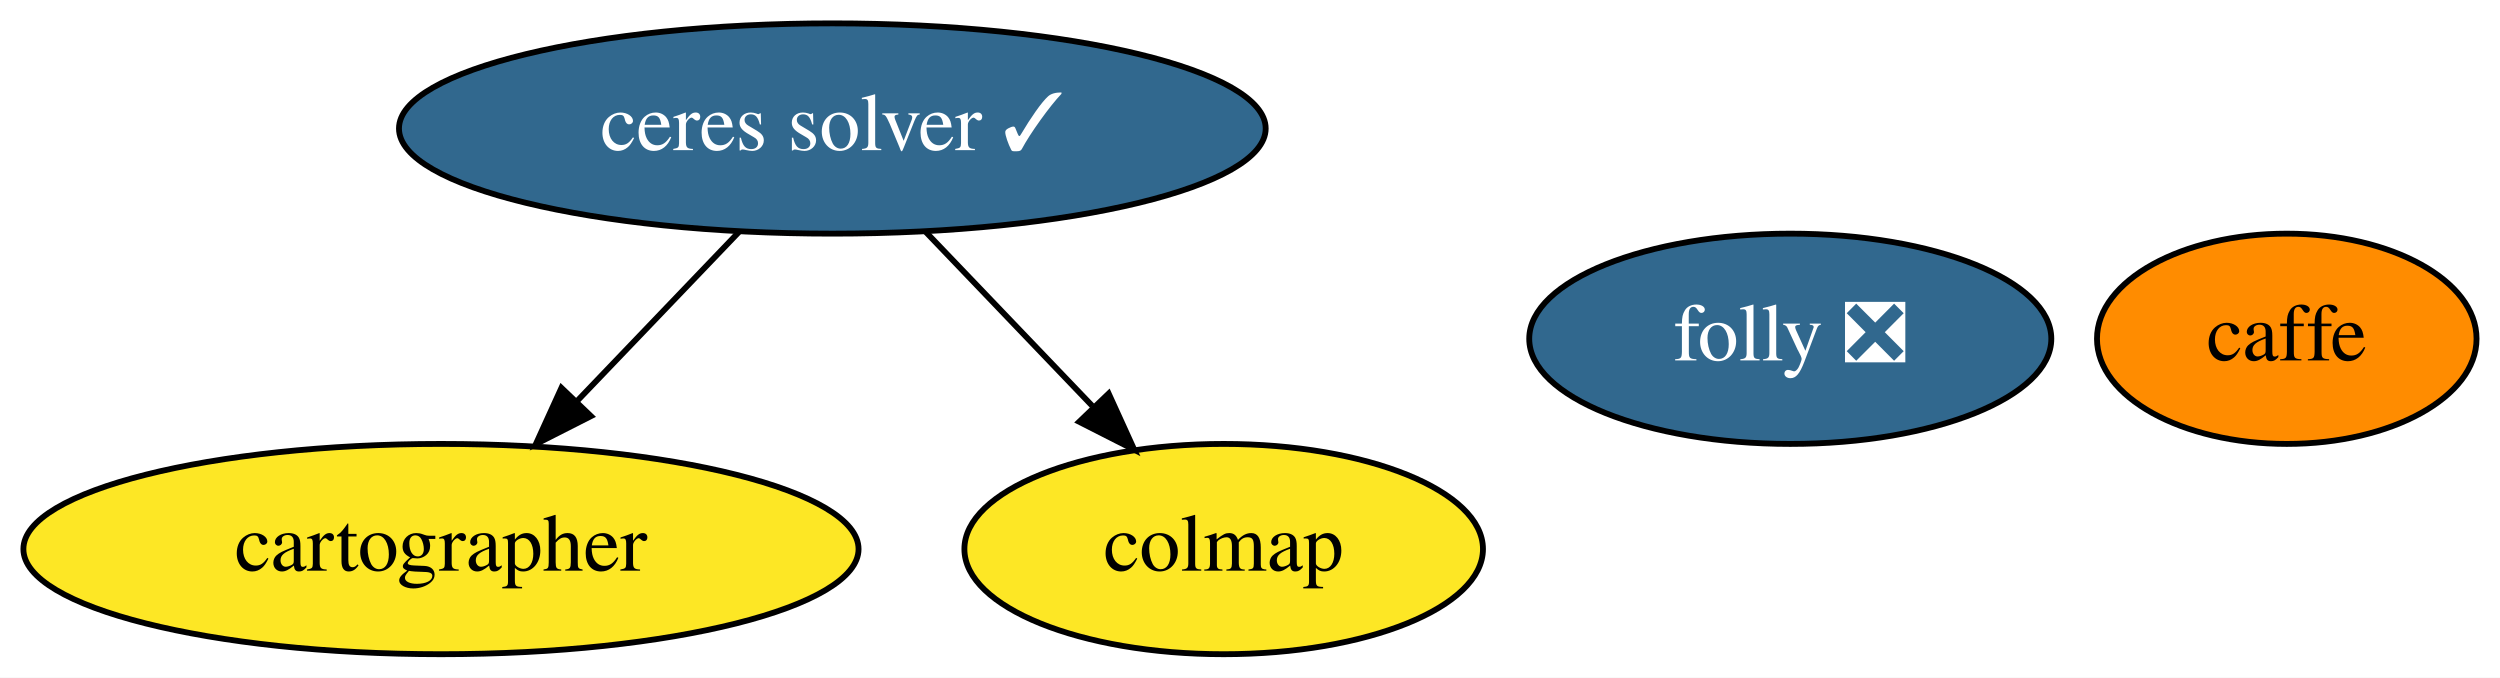
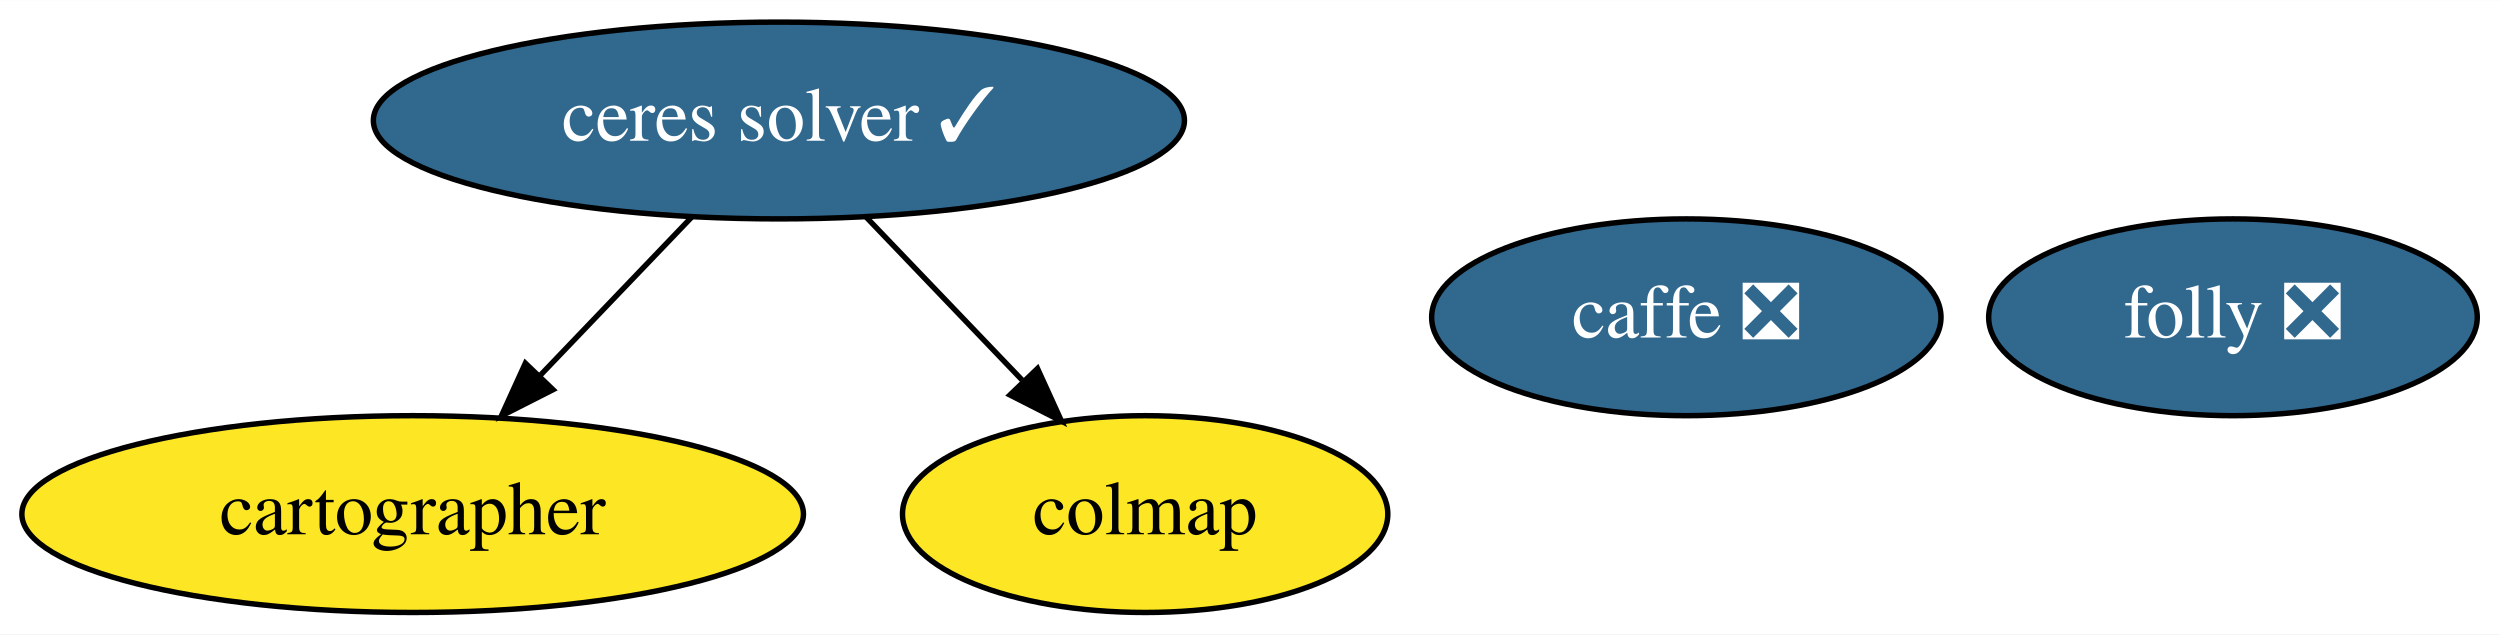
- <svg xmlns="http://www.w3.org/2000/svg" xmlns:xlink="http://www.w3.org/1999/xlink" width="428pt" height="116pt" viewBox="0.00 0.00 427.99 116.00">
+ <svg xmlns="http://www.w3.org/2000/svg" xmlns:xlink="http://www.w3.org/1999/xlink" width="457pt" height="116pt" viewBox="0.00 0.00 457.34 116.00">
  <g id="graph0" class="graph" transform="scale(1 1) rotate(0) translate(4 112)">
-     <polygon fill="white" stroke="transparent" points="-4,4 -4,-112 423.99,-112 423.99,4 -4,4" />
+     <polygon fill="white" stroke="transparent" points="-4,4 -4,-112 453.34,-112 453.34,4 -4,4" />
    <g id="node1" class="node">
      <g id="a_node1">
-         <a xlink:href="https://github.com/conda-forge/caffe-feedstock" xlink:title="caffe">
-           <ellipse fill="#ff8c00" stroke="black" cx="387.49" cy="-54" rx="32.49" ry="18" />
-           <text text-anchor="middle" x="387.49" y="-50.3" font-family="Times,serif" font-size="14.00">caffe</text>
+         <a xlink:href="https://github.com/conda-forge/caffe-feedstock/pull/78" xlink:title="caffe ❎">
+           <ellipse fill="#31688e" stroke="black" cx="304.49" cy="-54" rx="46.59" ry="18" />
+           <text text-anchor="middle" x="304.49" y="-50.3" font-family="Times,serif" font-size="14.00" fill="white">caffe ❎</text>
        </a>
      </g>
    </g>
    <g id="node2" class="node">
      <g id="a_node2">
        <a xlink:href="https://github.com/conda-forge/ceres-solver-feedstock/pull/34" xlink:title="ceres solver ✓">
          <ellipse fill="#31688e" stroke="black" cx="138.49" cy="-90" rx="74.19" ry="18" />
          <text text-anchor="middle" x="138.49" y="-86.3" font-family="Times,serif" font-size="14.00" fill="white">ceres solver ✓</text>
        </a>
      </g>
    </g>
    <g id="node3" class="node">
      <g id="a_node3">
        <a xlink:href="https://github.com/conda-forge/cartographer-feedstock" xlink:title="cartographer">
          <ellipse fill="#fde725" stroke="black" cx="71.49" cy="-18" rx="71.49" ry="18" />
          <text text-anchor="middle" x="71.49" y="-14.3" font-family="Times,serif" font-size="14.00">cartographer</text>
        </a>
      </g>
    </g>
    <g id="edge1" class="edge">
      <path fill="none" stroke="black" d="M122.62,-72.41C114.31,-63.73 103.98,-52.95 94.79,-43.34" />
      <polygon fill="black" stroke="black" points="97.17,-40.76 87.72,-35.96 92.11,-45.6 97.17,-40.76" />
    </g>
    <g id="node4" class="node">
      <g id="a_node4">
        <a xlink:href="https://github.com/conda-forge/colmap-feedstock" xlink:title="colmap">
          <ellipse fill="#fde725" stroke="black" cx="205.49" cy="-18" rx="44.39" ry="18" />
          <text text-anchor="middle" x="205.49" y="-14.3" font-family="Times,serif" font-size="14.00">colmap</text>
        </a>
      </g>
    </g>
    <g id="edge2" class="edge">
      <path fill="none" stroke="black" d="M154.37,-72.41C162.92,-63.48 173.61,-52.31 183,-42.5" />
      <polygon fill="black" stroke="black" points="185.8,-44.63 190.19,-34.99 180.75,-39.79 185.8,-44.63" />
    </g>
    <g id="node5" class="node">
      <g id="a_node5">
        <a xlink:href="https://github.com/conda-forge/folly-feedstock/pull/38" xlink:title="folly ❎">
-           <ellipse fill="#31688e" stroke="black" cx="302.49" cy="-54" rx="44.69" ry="18" />
-           <text text-anchor="middle" x="302.49" y="-50.3" font-family="Times,serif" font-size="14.00" fill="white">folly ❎</text>
+           <ellipse fill="#31688e" stroke="black" cx="404.49" cy="-54" rx="44.69" ry="18" />
+           <text text-anchor="middle" x="404.49" y="-50.3" font-family="Times,serif" font-size="14.00" fill="white">folly ❎</text>
        </a>
      </g>
    </g>
  </g>
</svg>
